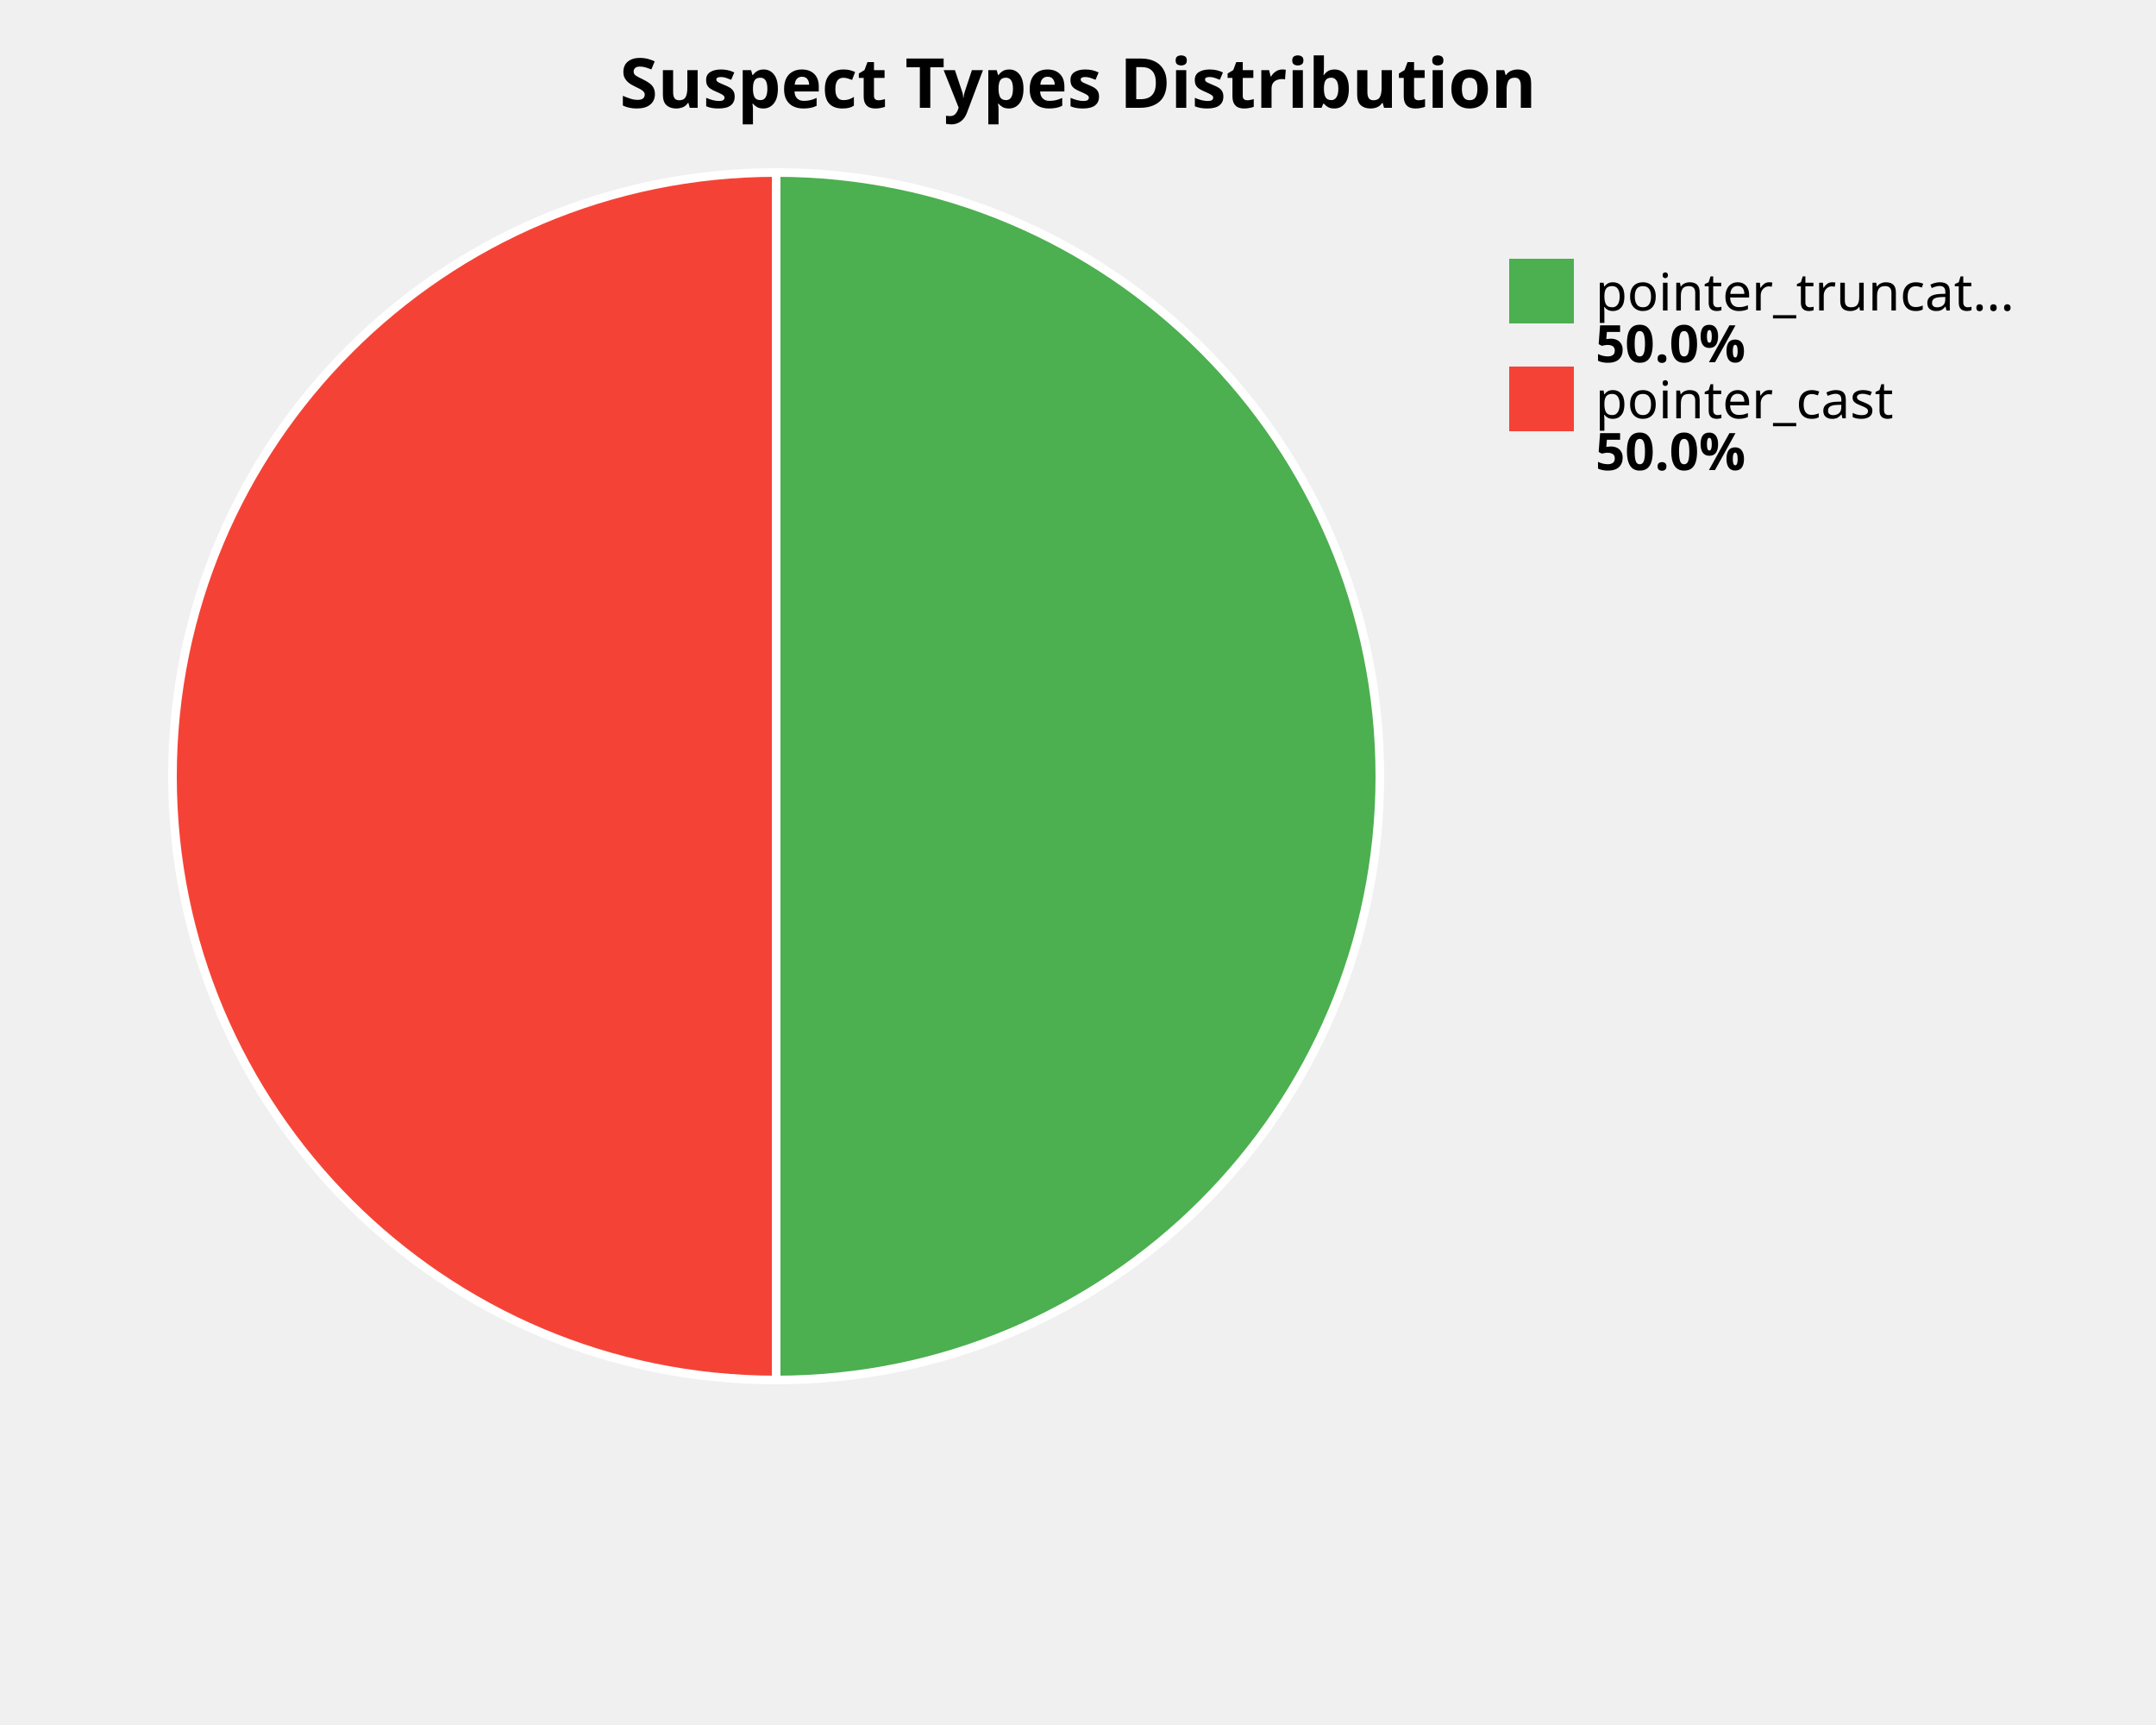
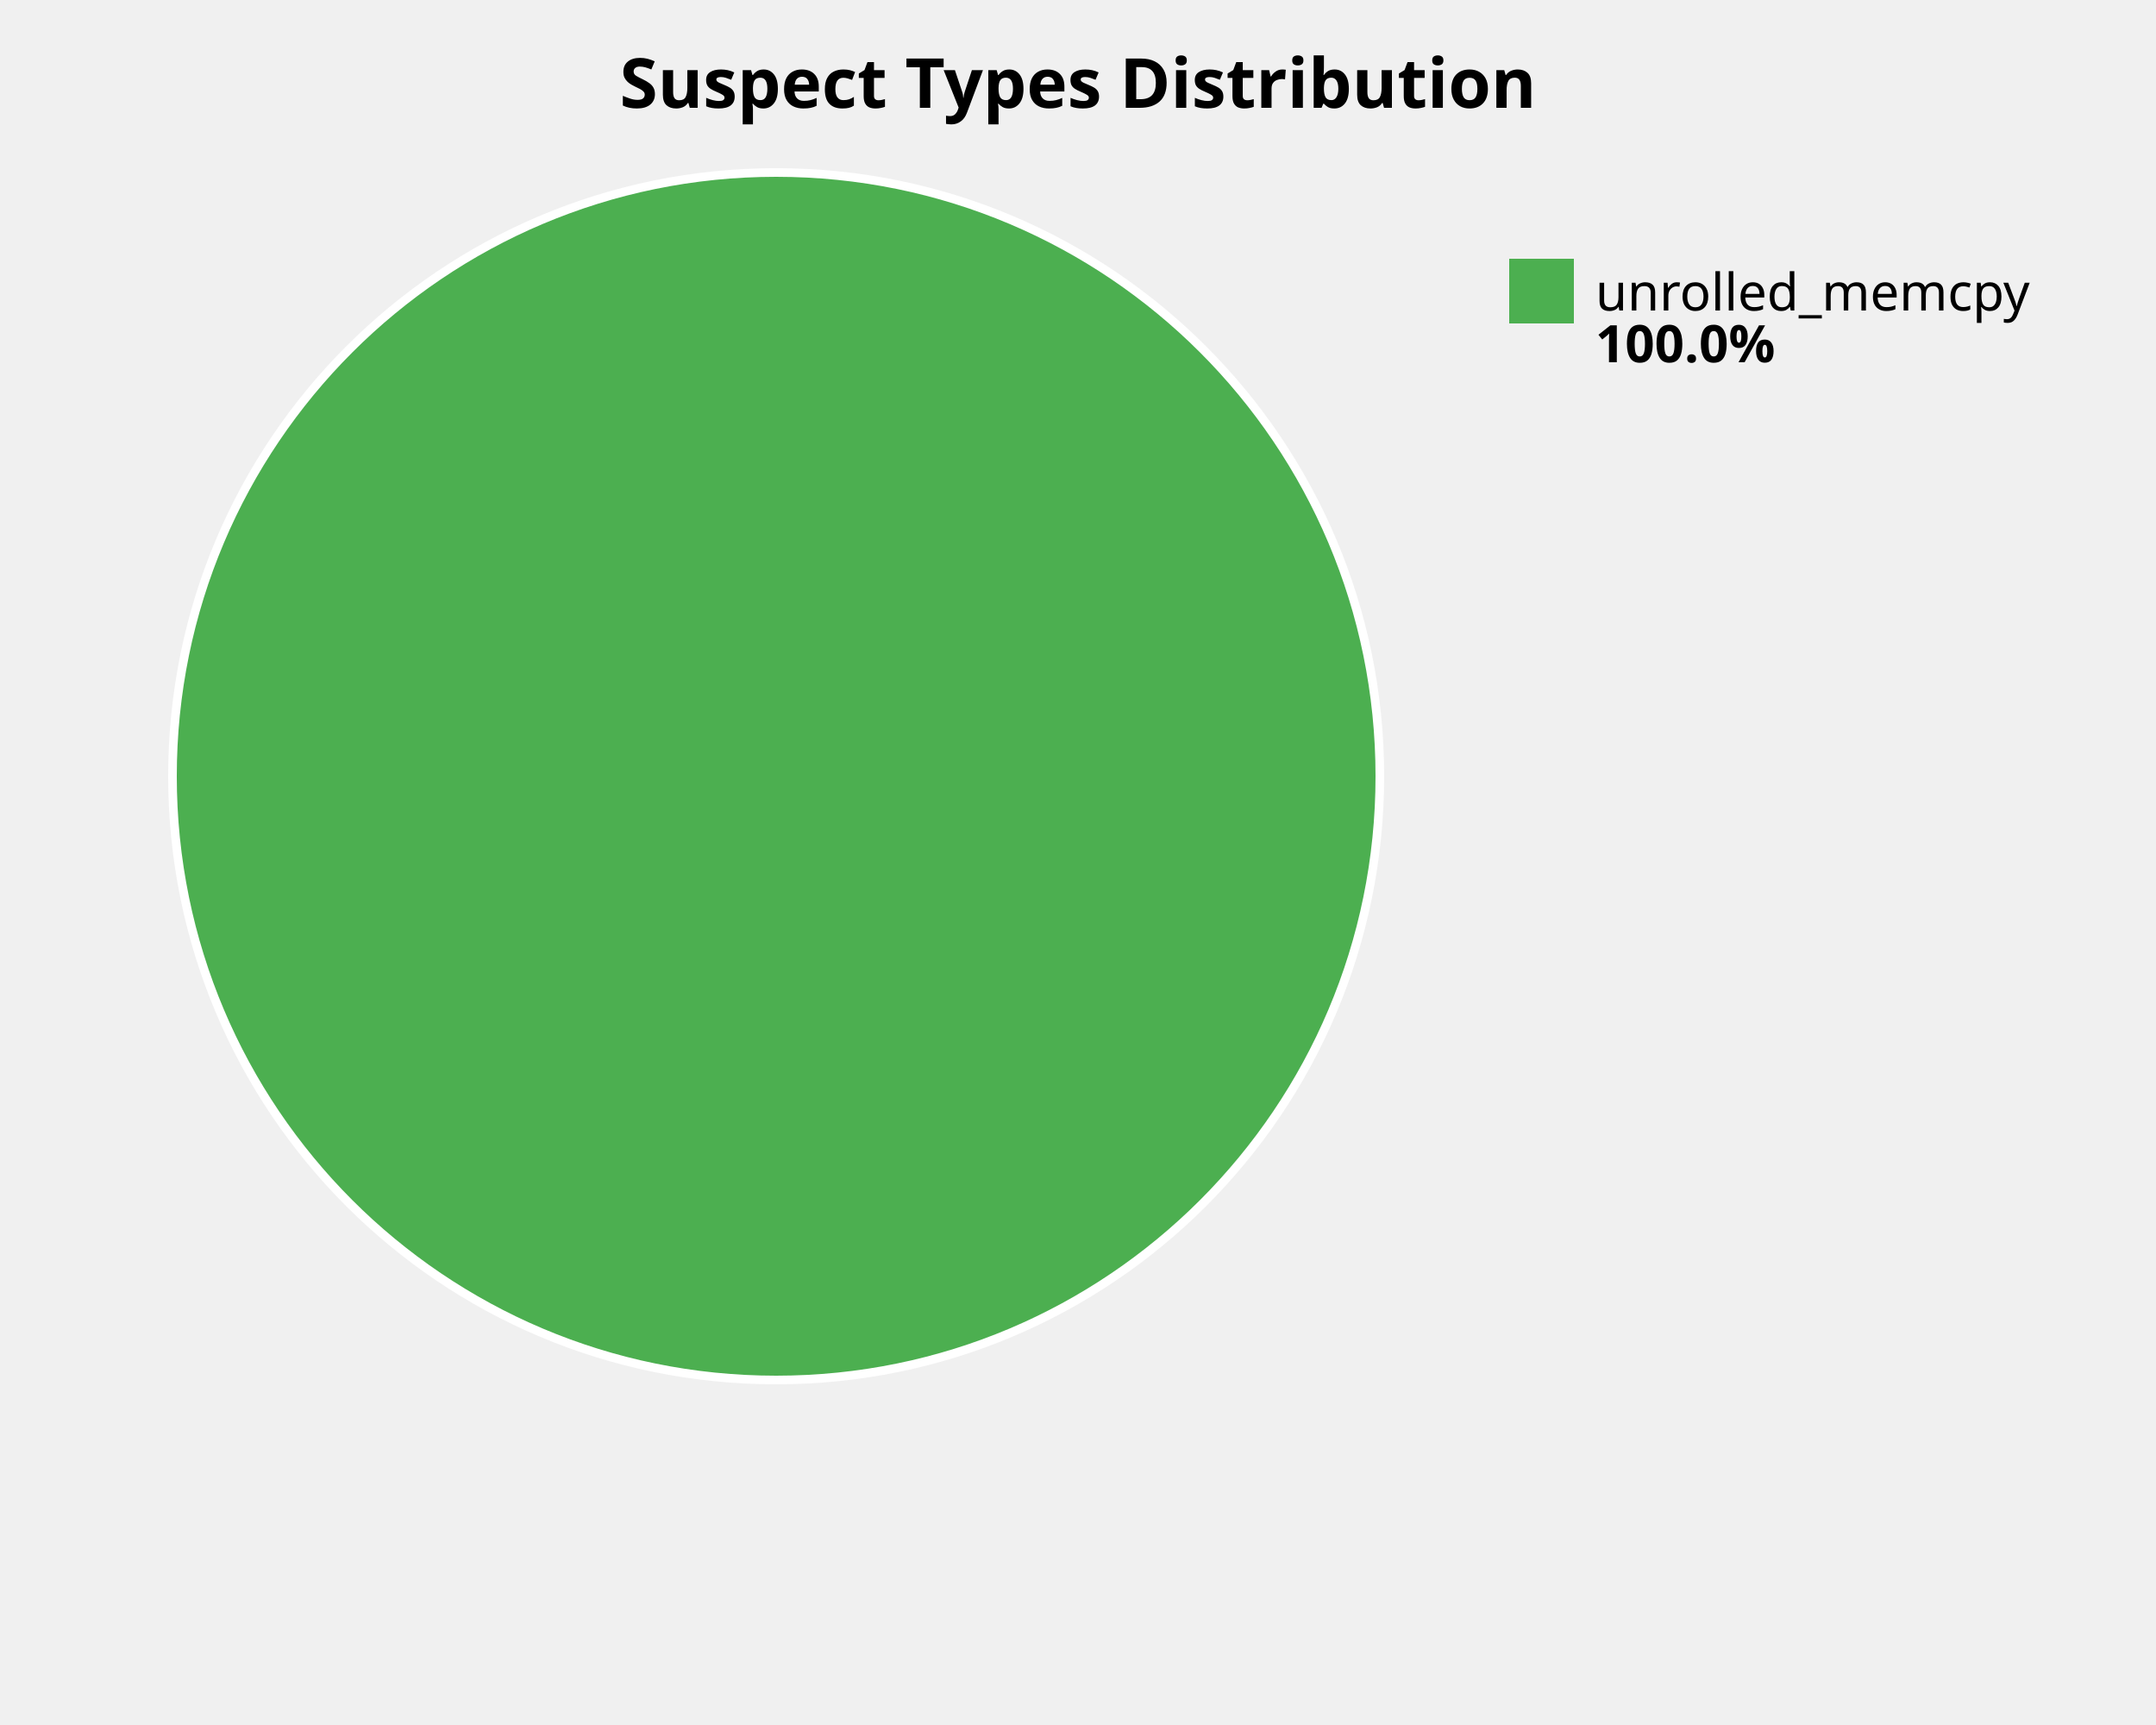
<svg xmlns="http://www.w3.org/2000/svg" width="500" height="400" viewBox="0 0 500 400">
  <style>
    .title { font: bold 16px sans-serif; }
    .label { font: 12px sans-serif; }
    .value { font: bold 12px sans-serif; }
  </style>
  <rect width="100%%" height="100%%" fill="white" />
  <text x="250" y="25" class="title" text-anchor="middle">Suspect Types Distribution</text>
-   <path d="M 180,180 L 180.00,40.00 A 140,140 0 0,1 180.00,320.00 Z" fill="#4CAF50" stroke="white" stroke-width="2" />
-   <path d="M 180,180 L 180.00,320.00 A 140,140 0 0,1 180.00,40.00 Z" fill="#F44336" stroke="white" stroke-width="2" />
+   <circle cx="180" cy="180" r="140" fill="#4CAF50" stroke="white" stroke-width="2" />
  <rect x="350" y="60" width="15" height="15" fill="#4CAF50" />
-   <text x="370" y="72" class="label">pointer_truncat...</text>
-   <text x="370" y="84" class="value">50.0%</text>
-   <rect x="350" y="85" width="15" height="15" fill="#F44336" />
-   <text x="370" y="97" class="label">pointer_cast</text>
-   <text x="370" y="109" class="value">50.0%</text>
+   <text x="370" y="72" class="label">unrolled_memcpy</text>
+   <text x="370" y="84" class="value">100.0%</text>
</svg>
